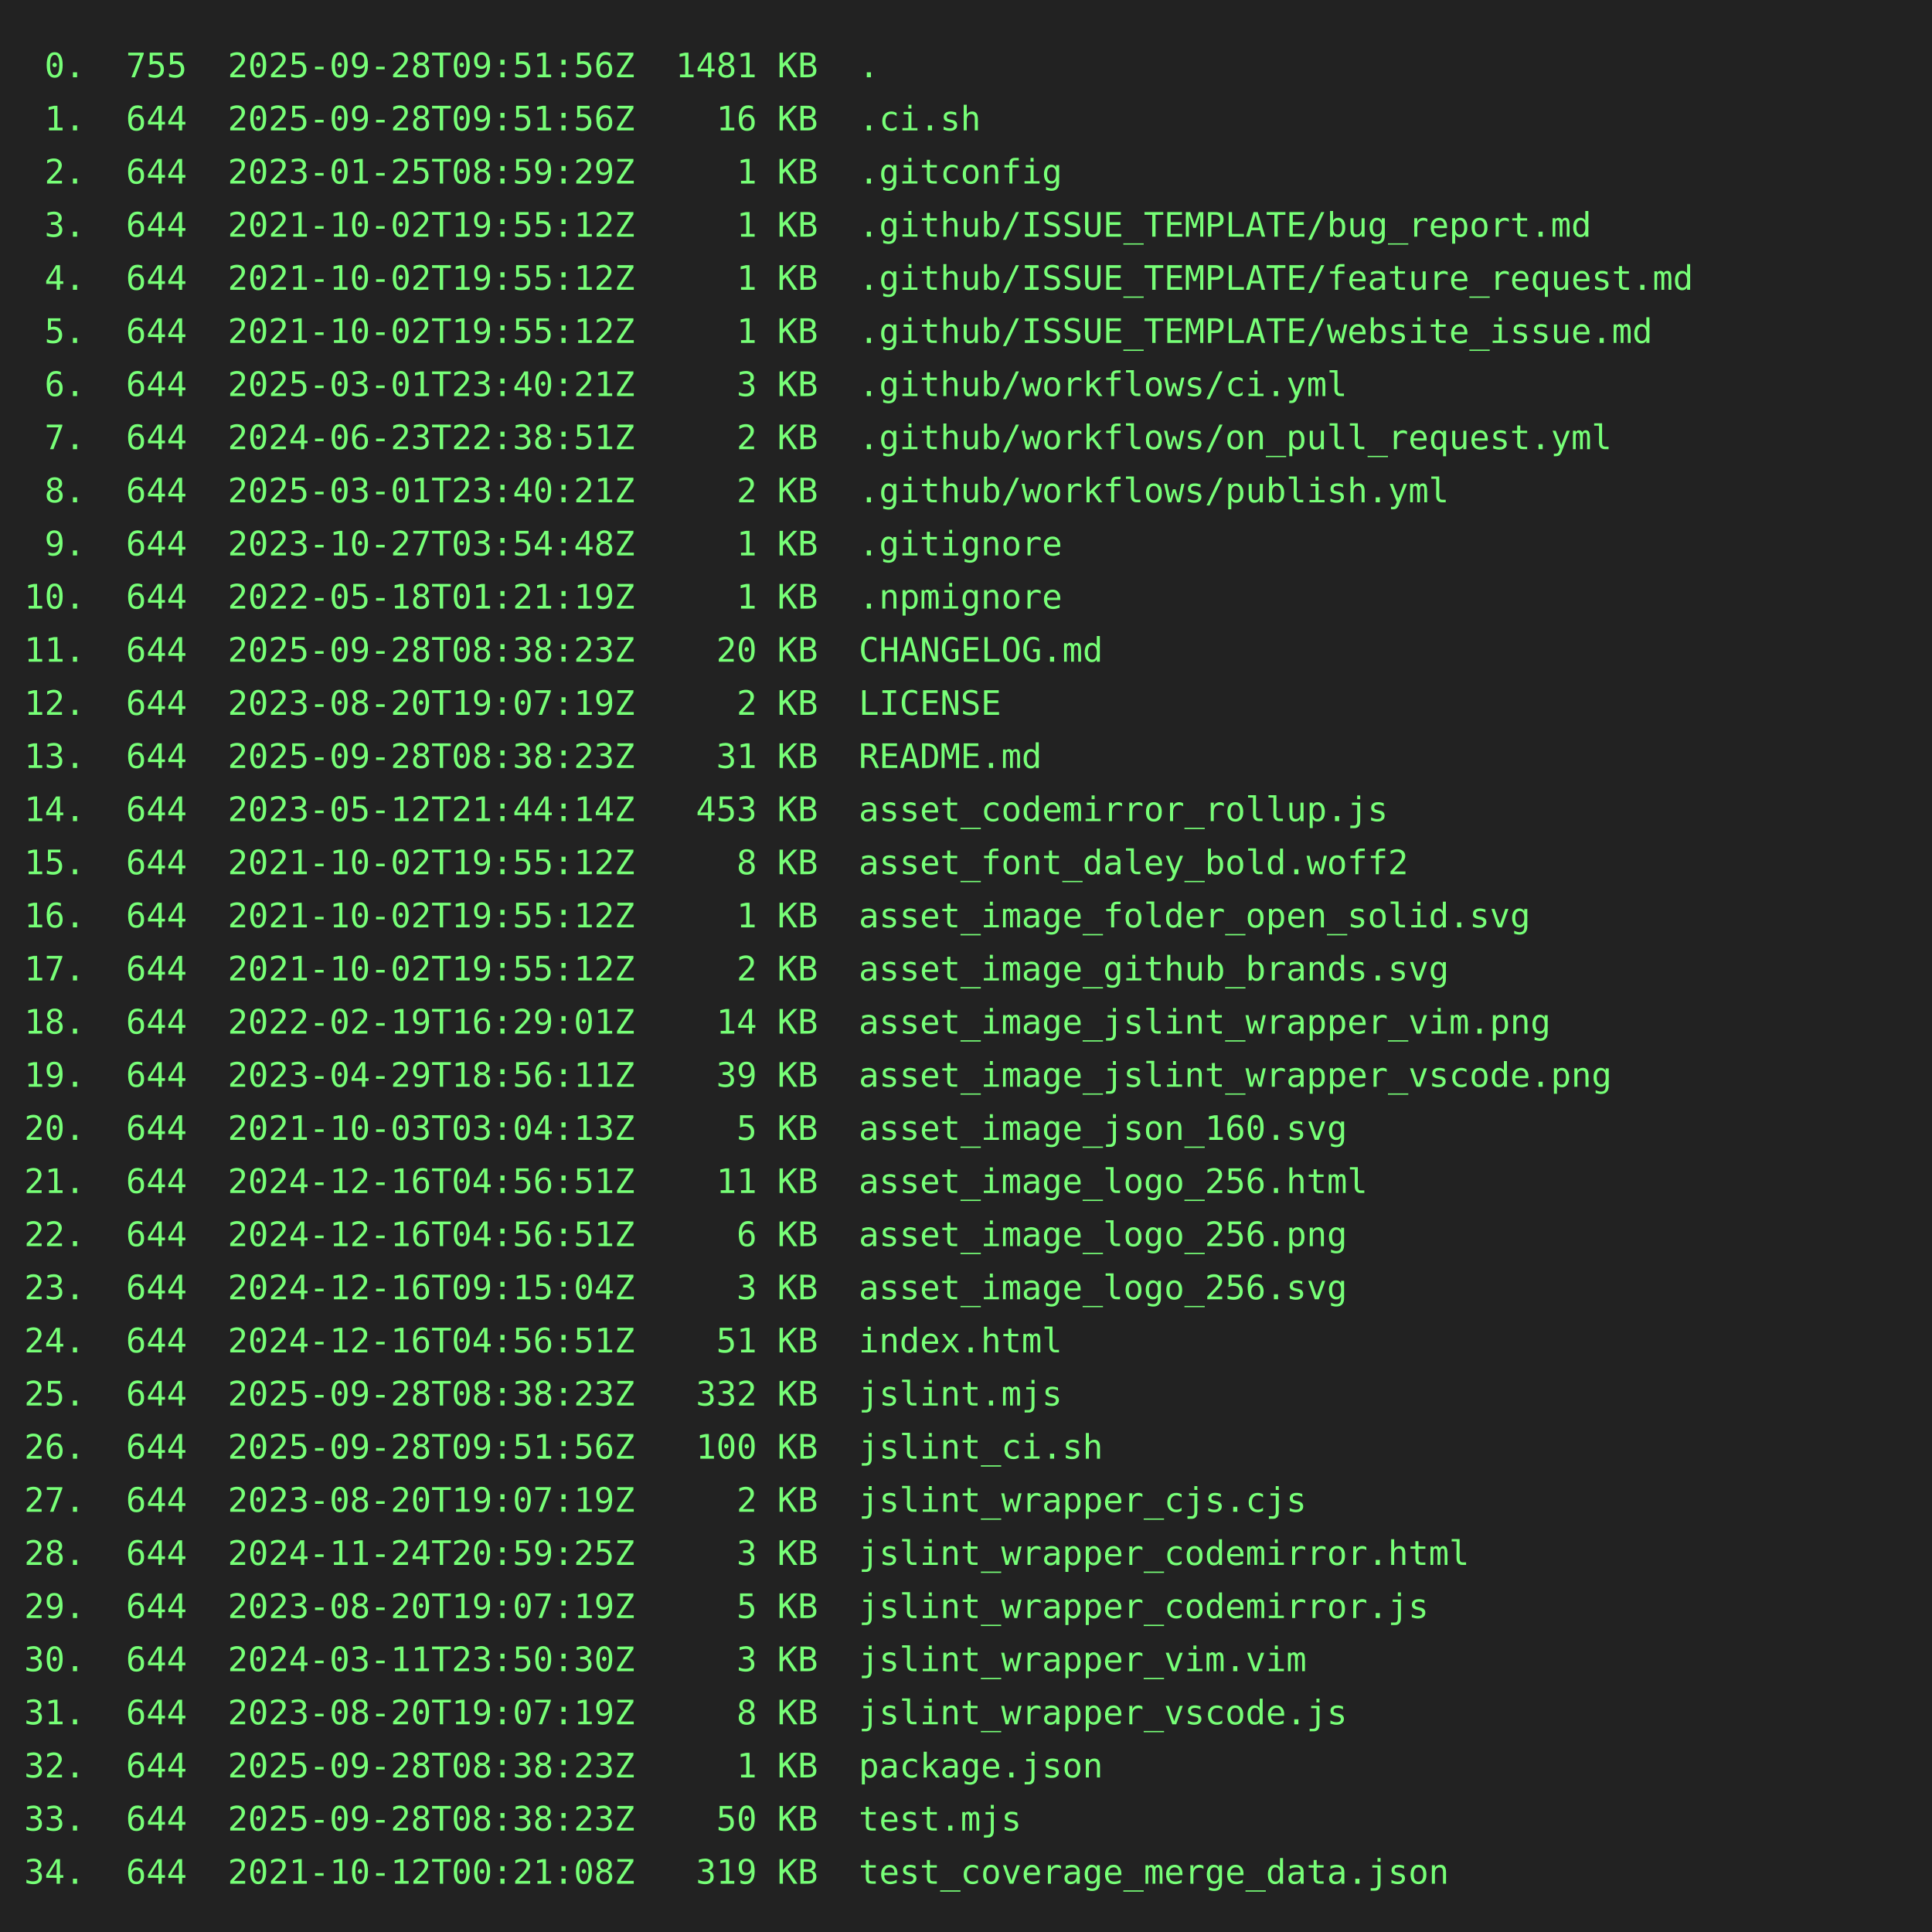
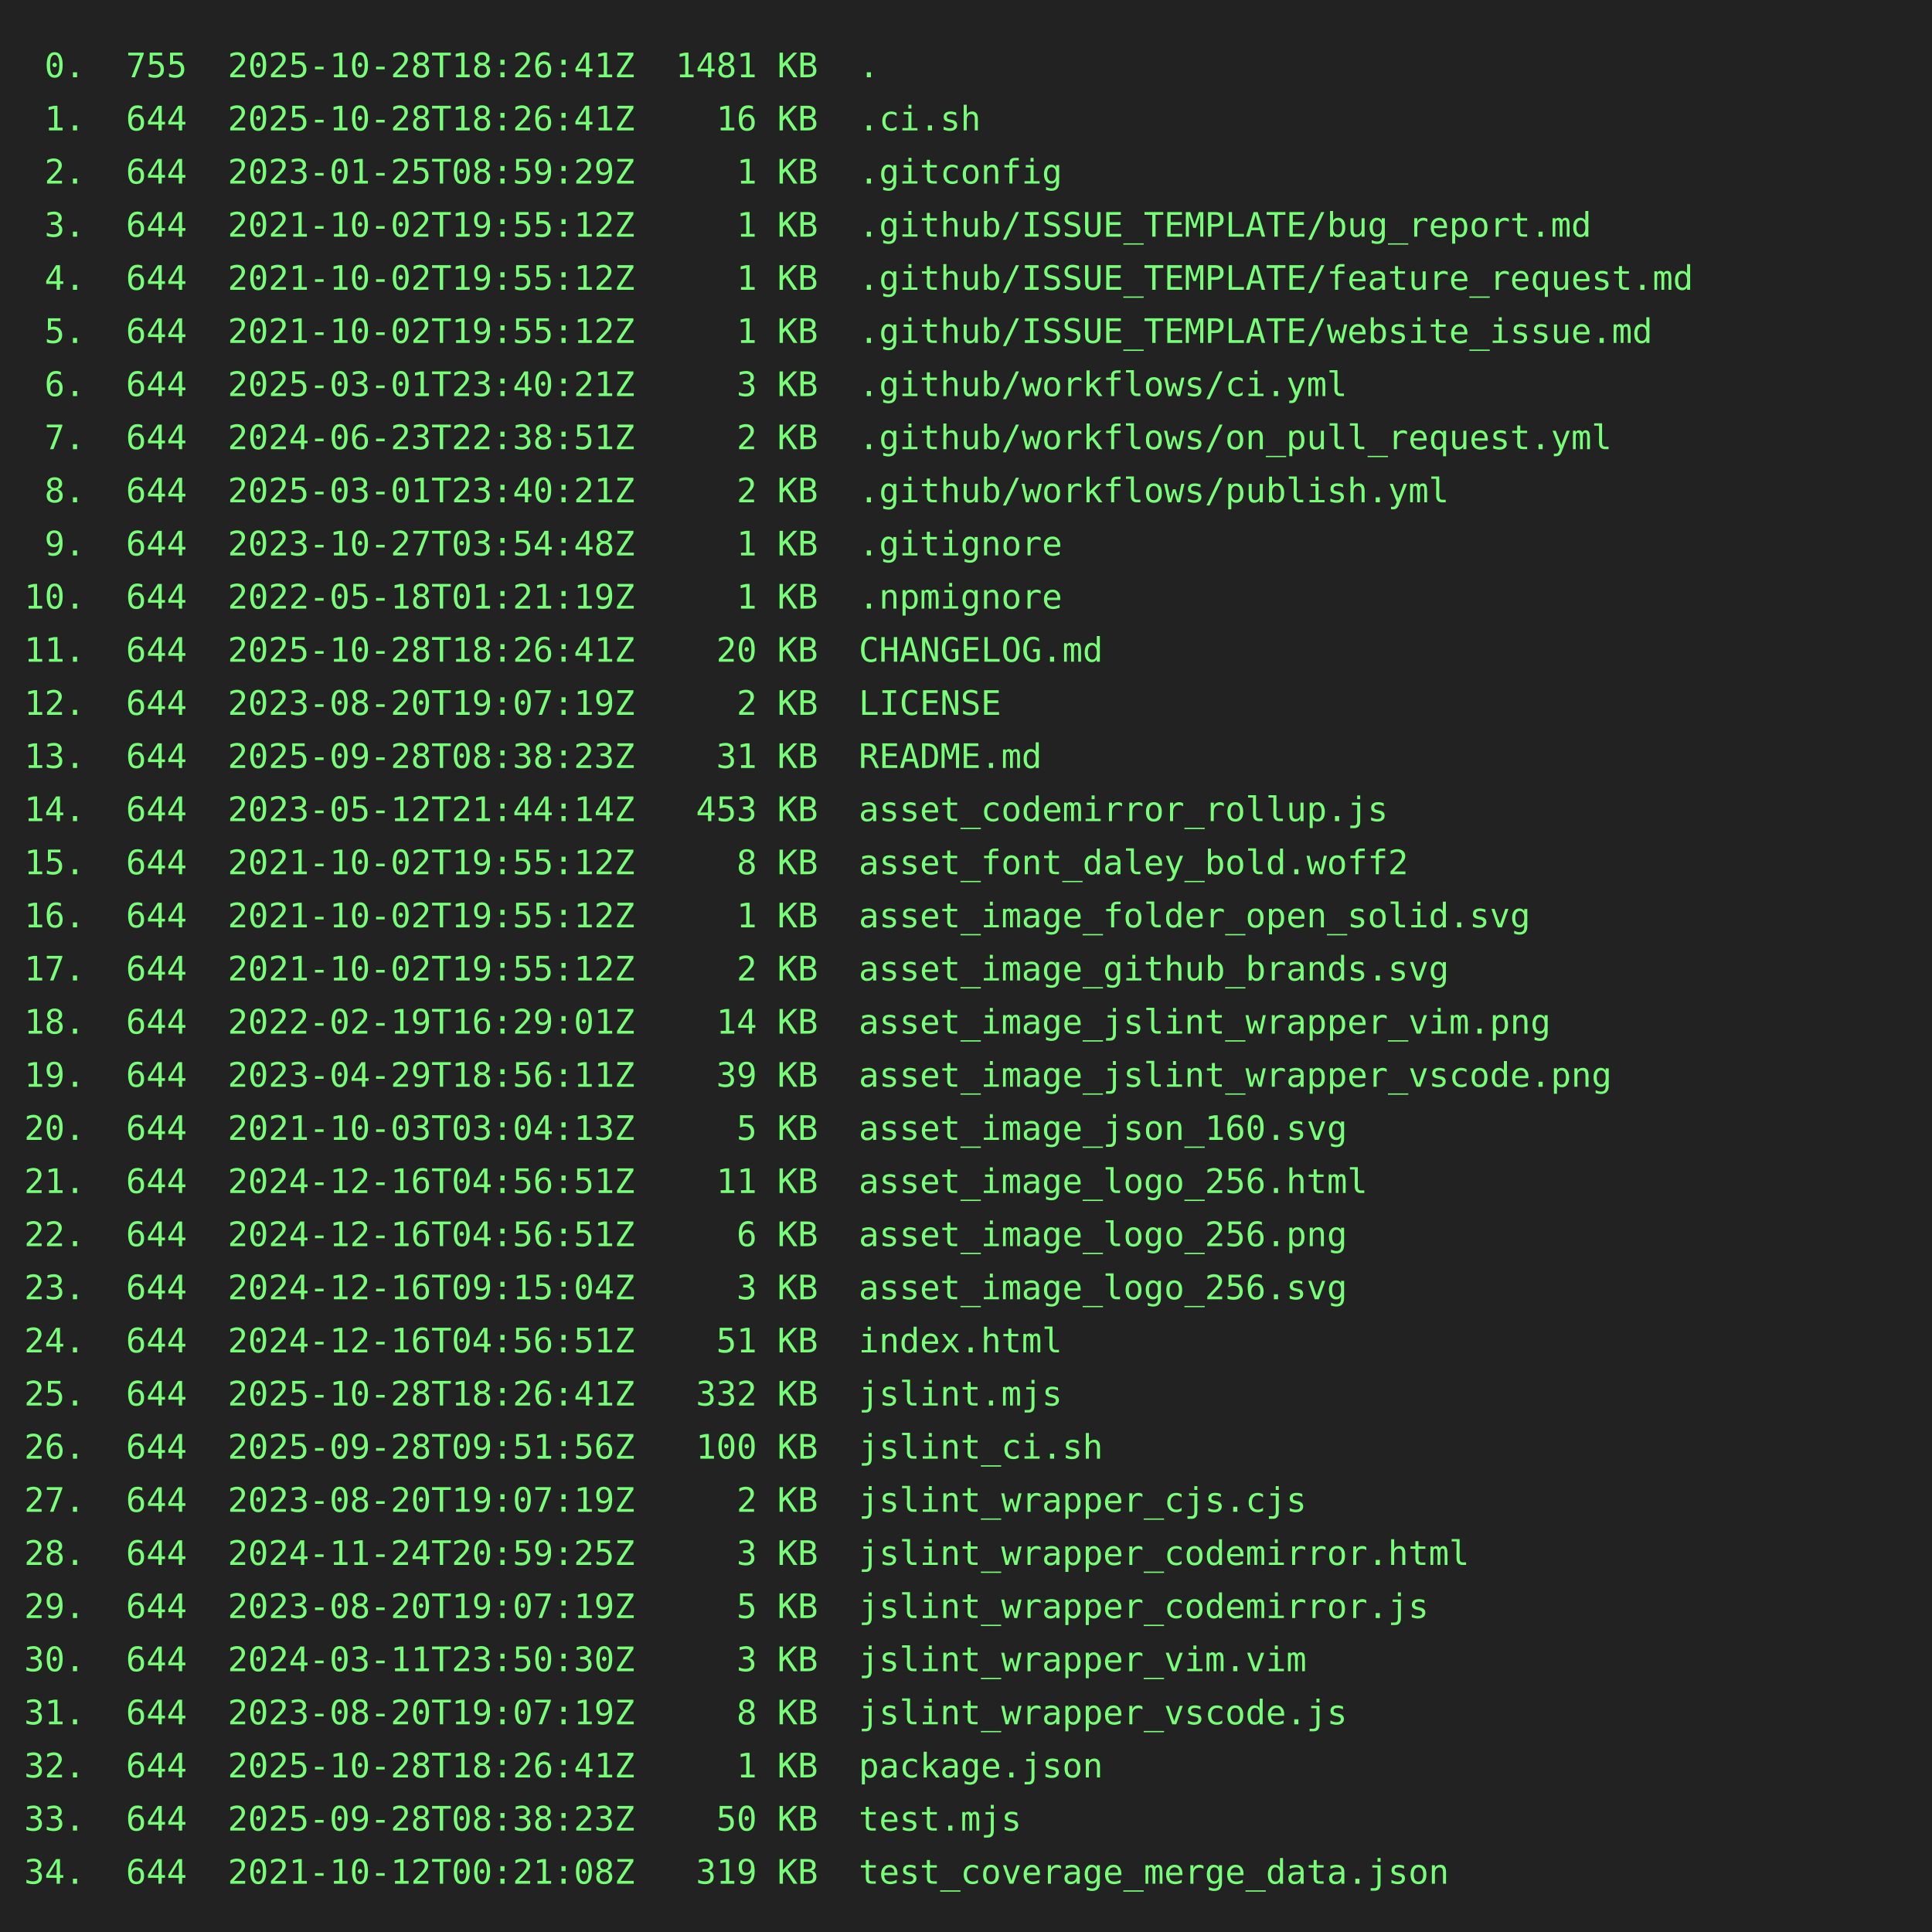
<svg xmlns="http://www.w3.org/2000/svg" height="800" width="800">
  <rect height="800" fill="#222" width="800" />
  <text fill="#7f7" font-family="consolas, menlo, monospace" font-size="14" xml:space="preserve">
-     <tspan lengthAdjust="spacingAndGlyphs" textLength="768" x="10" y="32"> 0.  755  2025-09-28T09:51:56Z  1481 KB  .                                                       </tspan>
-     <tspan lengthAdjust="spacingAndGlyphs" textLength="768" x="10" y="54"> 1.  644  2025-09-28T09:51:56Z    16 KB  .ci.sh                                                  </tspan>
+     <tspan lengthAdjust="spacingAndGlyphs" textLength="768" x="10" y="32"> 0.  755  2025-10-28T18:26:41Z  1481 KB  .                                                       </tspan>
+     <tspan lengthAdjust="spacingAndGlyphs" textLength="768" x="10" y="54"> 1.  644  2025-10-28T18:26:41Z    16 KB  .ci.sh                                                  </tspan>
    <tspan lengthAdjust="spacingAndGlyphs" textLength="768" x="10" y="76"> 2.  644  2023-01-25T08:59:29Z     1 KB  .gitconfig                                              </tspan>
    <tspan lengthAdjust="spacingAndGlyphs" textLength="768" x="10" y="98"> 3.  644  2021-10-02T19:55:12Z     1 KB  .github/ISSUE_TEMPLATE/bug_report.md                    </tspan>
    <tspan lengthAdjust="spacingAndGlyphs" textLength="768" x="10" y="120"> 4.  644  2021-10-02T19:55:12Z     1 KB  .github/ISSUE_TEMPLATE/feature_request.md               </tspan>
    <tspan lengthAdjust="spacingAndGlyphs" textLength="768" x="10" y="142"> 5.  644  2021-10-02T19:55:12Z     1 KB  .github/ISSUE_TEMPLATE/website_issue.md                 </tspan>
    <tspan lengthAdjust="spacingAndGlyphs" textLength="768" x="10" y="164"> 6.  644  2025-03-01T23:40:21Z     3 KB  .github/workflows/ci.yml                                </tspan>
    <tspan lengthAdjust="spacingAndGlyphs" textLength="768" x="10" y="186"> 7.  644  2024-06-23T22:38:51Z     2 KB  .github/workflows/on_pull_request.yml                   </tspan>
    <tspan lengthAdjust="spacingAndGlyphs" textLength="768" x="10" y="208"> 8.  644  2025-03-01T23:40:21Z     2 KB  .github/workflows/publish.yml                           </tspan>
    <tspan lengthAdjust="spacingAndGlyphs" textLength="768" x="10" y="230"> 9.  644  2023-10-27T03:54:48Z     1 KB  .gitignore                                              </tspan>
    <tspan lengthAdjust="spacingAndGlyphs" textLength="768" x="10" y="252">10.  644  2022-05-18T01:21:19Z     1 KB  .npmignore                                              </tspan>
-     <tspan lengthAdjust="spacingAndGlyphs" textLength="768" x="10" y="274">11.  644  2025-09-28T08:38:23Z    20 KB  CHANGELOG.md                                            </tspan>
+     <tspan lengthAdjust="spacingAndGlyphs" textLength="768" x="10" y="274">11.  644  2025-10-28T18:26:41Z    20 KB  CHANGELOG.md                                            </tspan>
    <tspan lengthAdjust="spacingAndGlyphs" textLength="768" x="10" y="296">12.  644  2023-08-20T19:07:19Z     2 KB  LICENSE                                                 </tspan>
    <tspan lengthAdjust="spacingAndGlyphs" textLength="768" x="10" y="318">13.  644  2025-09-28T08:38:23Z    31 KB  README.md                                               </tspan>
    <tspan lengthAdjust="spacingAndGlyphs" textLength="768" x="10" y="340">14.  644  2023-05-12T21:44:14Z   453 KB  asset_codemirror_rollup.js                              </tspan>
    <tspan lengthAdjust="spacingAndGlyphs" textLength="768" x="10" y="362">15.  644  2021-10-02T19:55:12Z     8 KB  asset_font_daley_bold.woff2                             </tspan>
    <tspan lengthAdjust="spacingAndGlyphs" textLength="768" x="10" y="384">16.  644  2021-10-02T19:55:12Z     1 KB  asset_image_folder_open_solid.svg                       </tspan>
    <tspan lengthAdjust="spacingAndGlyphs" textLength="768" x="10" y="406">17.  644  2021-10-02T19:55:12Z     2 KB  asset_image_github_brands.svg                           </tspan>
    <tspan lengthAdjust="spacingAndGlyphs" textLength="768" x="10" y="428">18.  644  2022-02-19T16:29:01Z    14 KB  asset_image_jslint_wrapper_vim.png                      </tspan>
    <tspan lengthAdjust="spacingAndGlyphs" textLength="768" x="10" y="450">19.  644  2023-04-29T18:56:11Z    39 KB  asset_image_jslint_wrapper_vscode.png                   </tspan>
    <tspan lengthAdjust="spacingAndGlyphs" textLength="768" x="10" y="472">20.  644  2021-10-03T03:04:13Z     5 KB  asset_image_json_160.svg                                </tspan>
    <tspan lengthAdjust="spacingAndGlyphs" textLength="768" x="10" y="494">21.  644  2024-12-16T04:56:51Z    11 KB  asset_image_logo_256.html                               </tspan>
    <tspan lengthAdjust="spacingAndGlyphs" textLength="768" x="10" y="516">22.  644  2024-12-16T04:56:51Z     6 KB  asset_image_logo_256.png                                </tspan>
    <tspan lengthAdjust="spacingAndGlyphs" textLength="768" x="10" y="538">23.  644  2024-12-16T09:15:04Z     3 KB  asset_image_logo_256.svg                                </tspan>
    <tspan lengthAdjust="spacingAndGlyphs" textLength="768" x="10" y="560">24.  644  2024-12-16T04:56:51Z    51 KB  index.html                                              </tspan>
-     <tspan lengthAdjust="spacingAndGlyphs" textLength="768" x="10" y="582">25.  644  2025-09-28T08:38:23Z   332 KB  jslint.mjs                                              </tspan>
+     <tspan lengthAdjust="spacingAndGlyphs" textLength="768" x="10" y="582">25.  644  2025-10-28T18:26:41Z   332 KB  jslint.mjs                                              </tspan>
    <tspan lengthAdjust="spacingAndGlyphs" textLength="768" x="10" y="604">26.  644  2025-09-28T09:51:56Z   100 KB  jslint_ci.sh                                            </tspan>
    <tspan lengthAdjust="spacingAndGlyphs" textLength="768" x="10" y="626">27.  644  2023-08-20T19:07:19Z     2 KB  jslint_wrapper_cjs.cjs                                  </tspan>
    <tspan lengthAdjust="spacingAndGlyphs" textLength="768" x="10" y="648">28.  644  2024-11-24T20:59:25Z     3 KB  jslint_wrapper_codemirror.html                          </tspan>
    <tspan lengthAdjust="spacingAndGlyphs" textLength="768" x="10" y="670">29.  644  2023-08-20T19:07:19Z     5 KB  jslint_wrapper_codemirror.js                            </tspan>
    <tspan lengthAdjust="spacingAndGlyphs" textLength="768" x="10" y="692">30.  644  2024-03-11T23:50:30Z     3 KB  jslint_wrapper_vim.vim                                  </tspan>
    <tspan lengthAdjust="spacingAndGlyphs" textLength="768" x="10" y="714">31.  644  2023-08-20T19:07:19Z     8 KB  jslint_wrapper_vscode.js                                </tspan>
-     <tspan lengthAdjust="spacingAndGlyphs" textLength="768" x="10" y="736">32.  644  2025-09-28T08:38:23Z     1 KB  package.json                                            </tspan>
+     <tspan lengthAdjust="spacingAndGlyphs" textLength="768" x="10" y="736">32.  644  2025-10-28T18:26:41Z     1 KB  package.json                                            </tspan>
    <tspan lengthAdjust="spacingAndGlyphs" textLength="768" x="10" y="758">33.  644  2025-09-28T08:38:23Z    50 KB  test.mjs                                                </tspan>
    <tspan lengthAdjust="spacingAndGlyphs" textLength="768" x="10" y="780">34.  644  2021-10-12T00:21:08Z   319 KB  test_coverage_merge_data.json                           </tspan>
  </text>
</svg>
